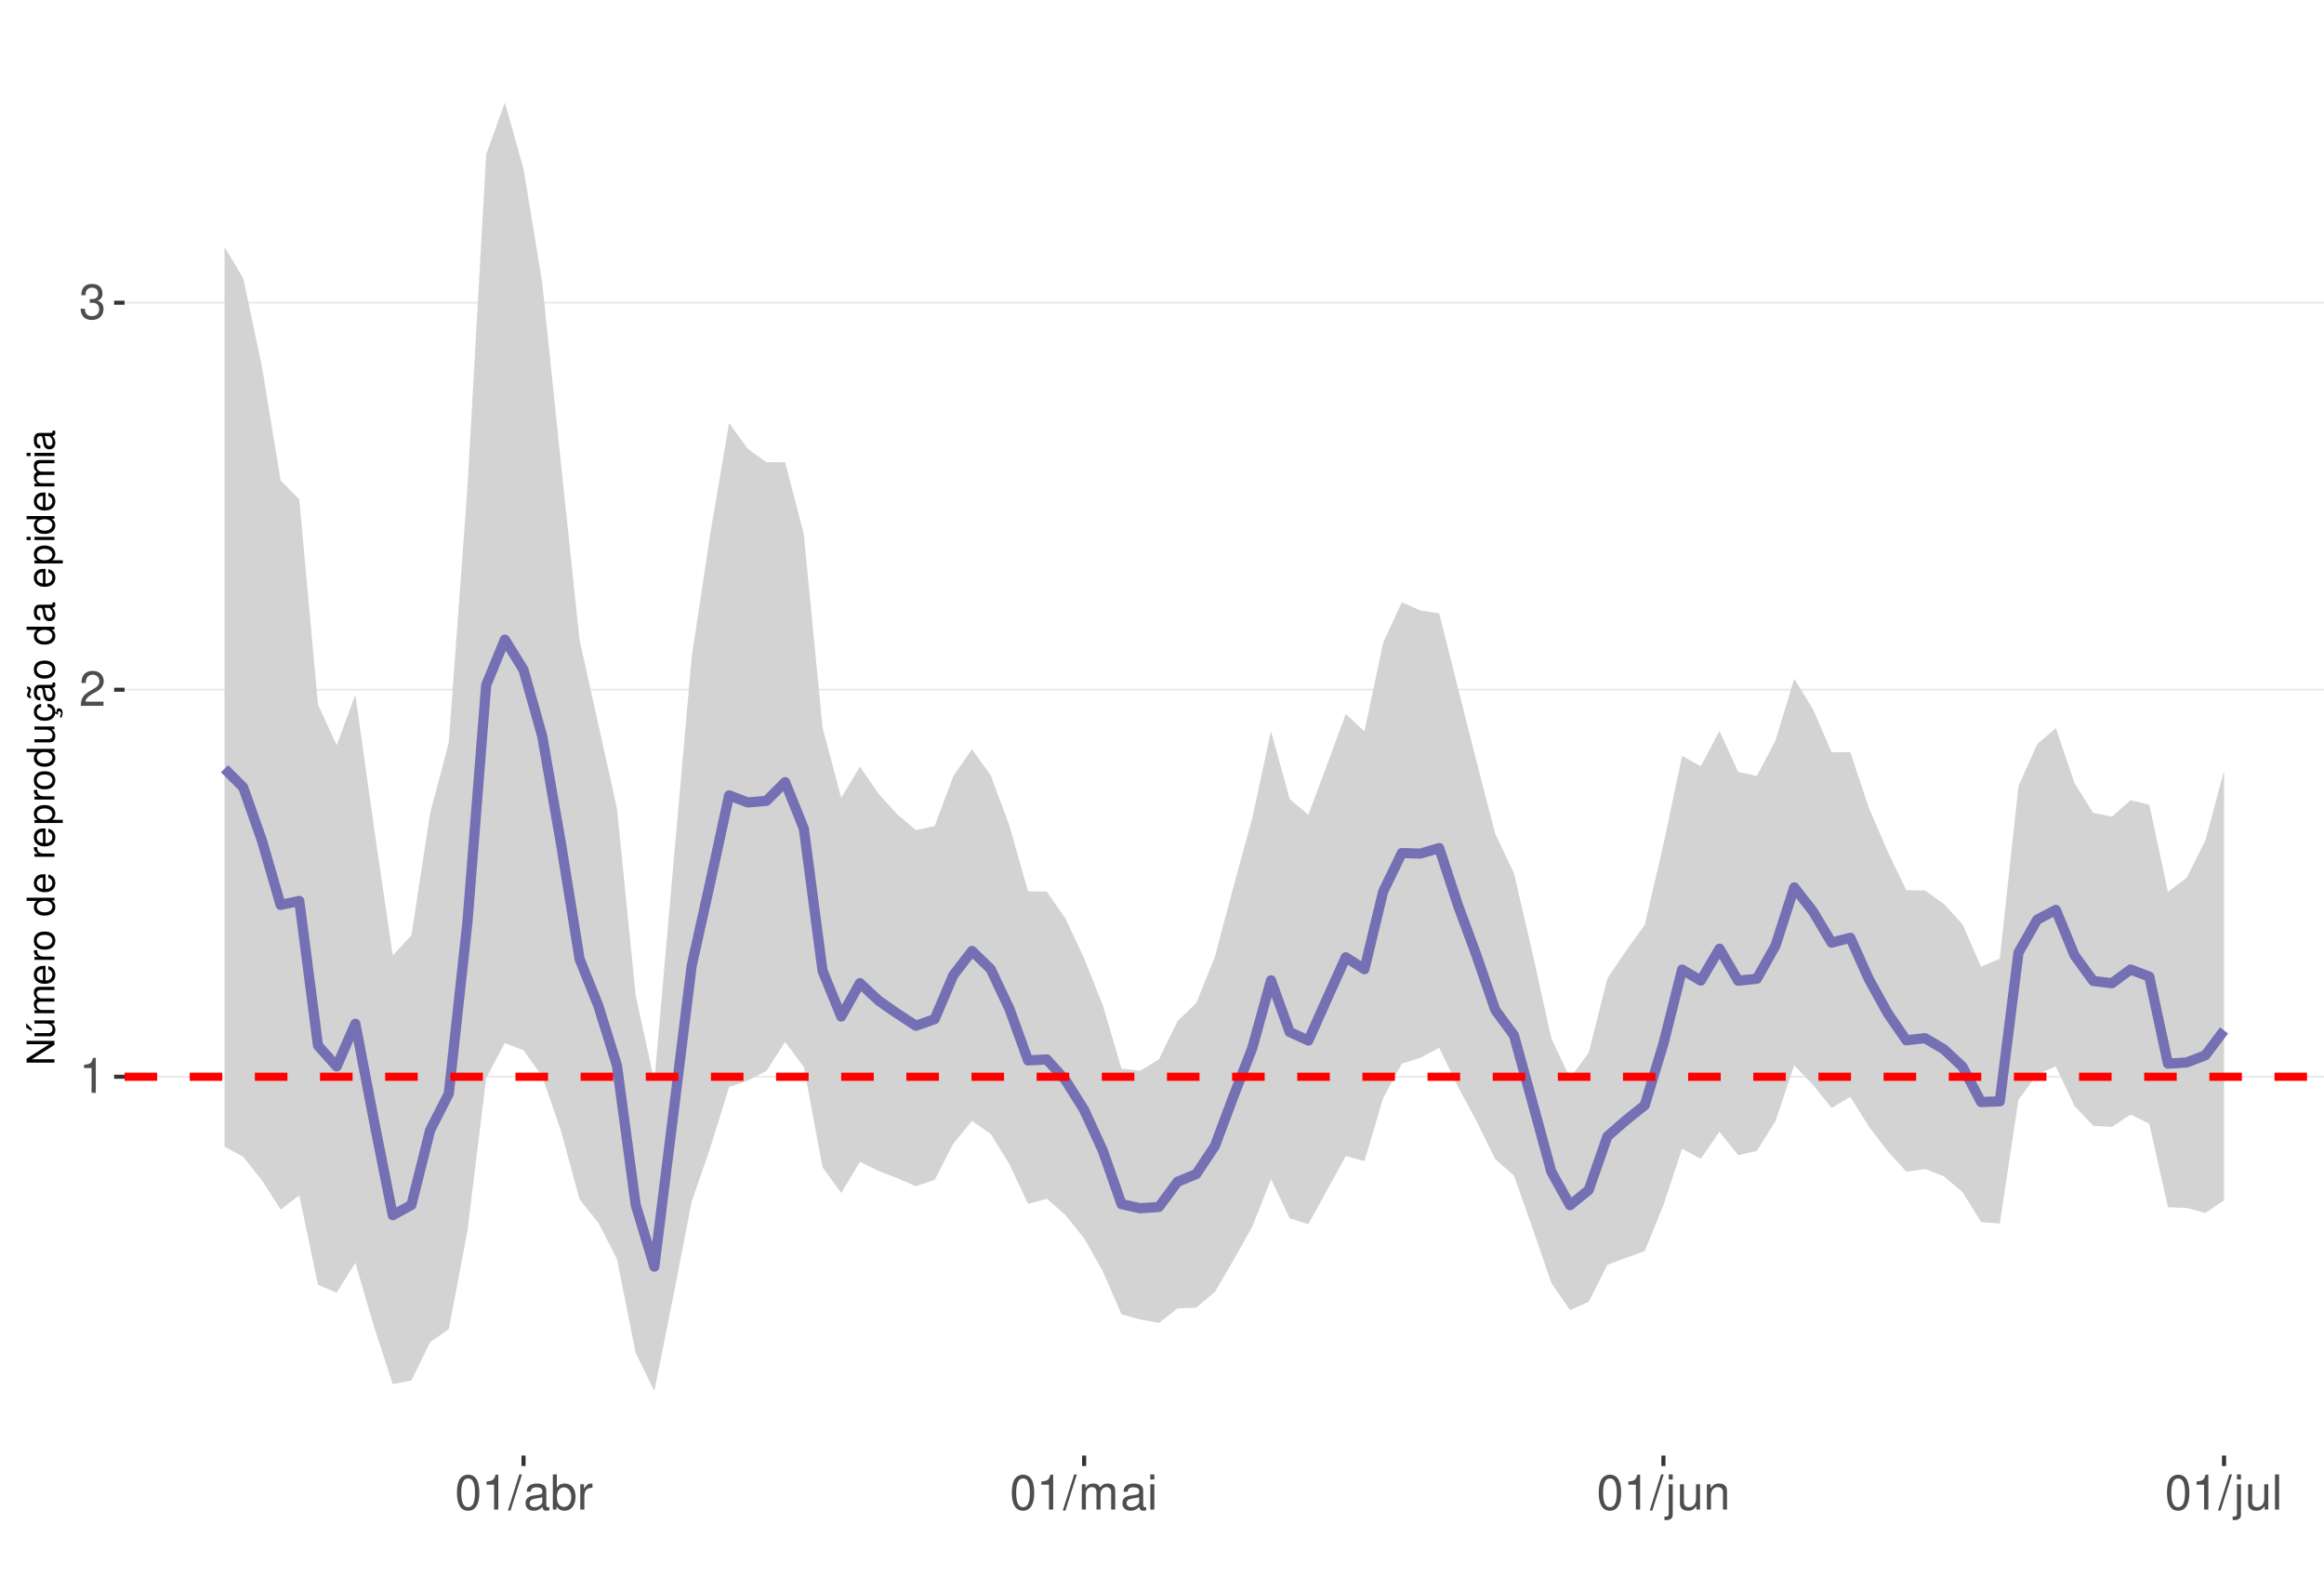
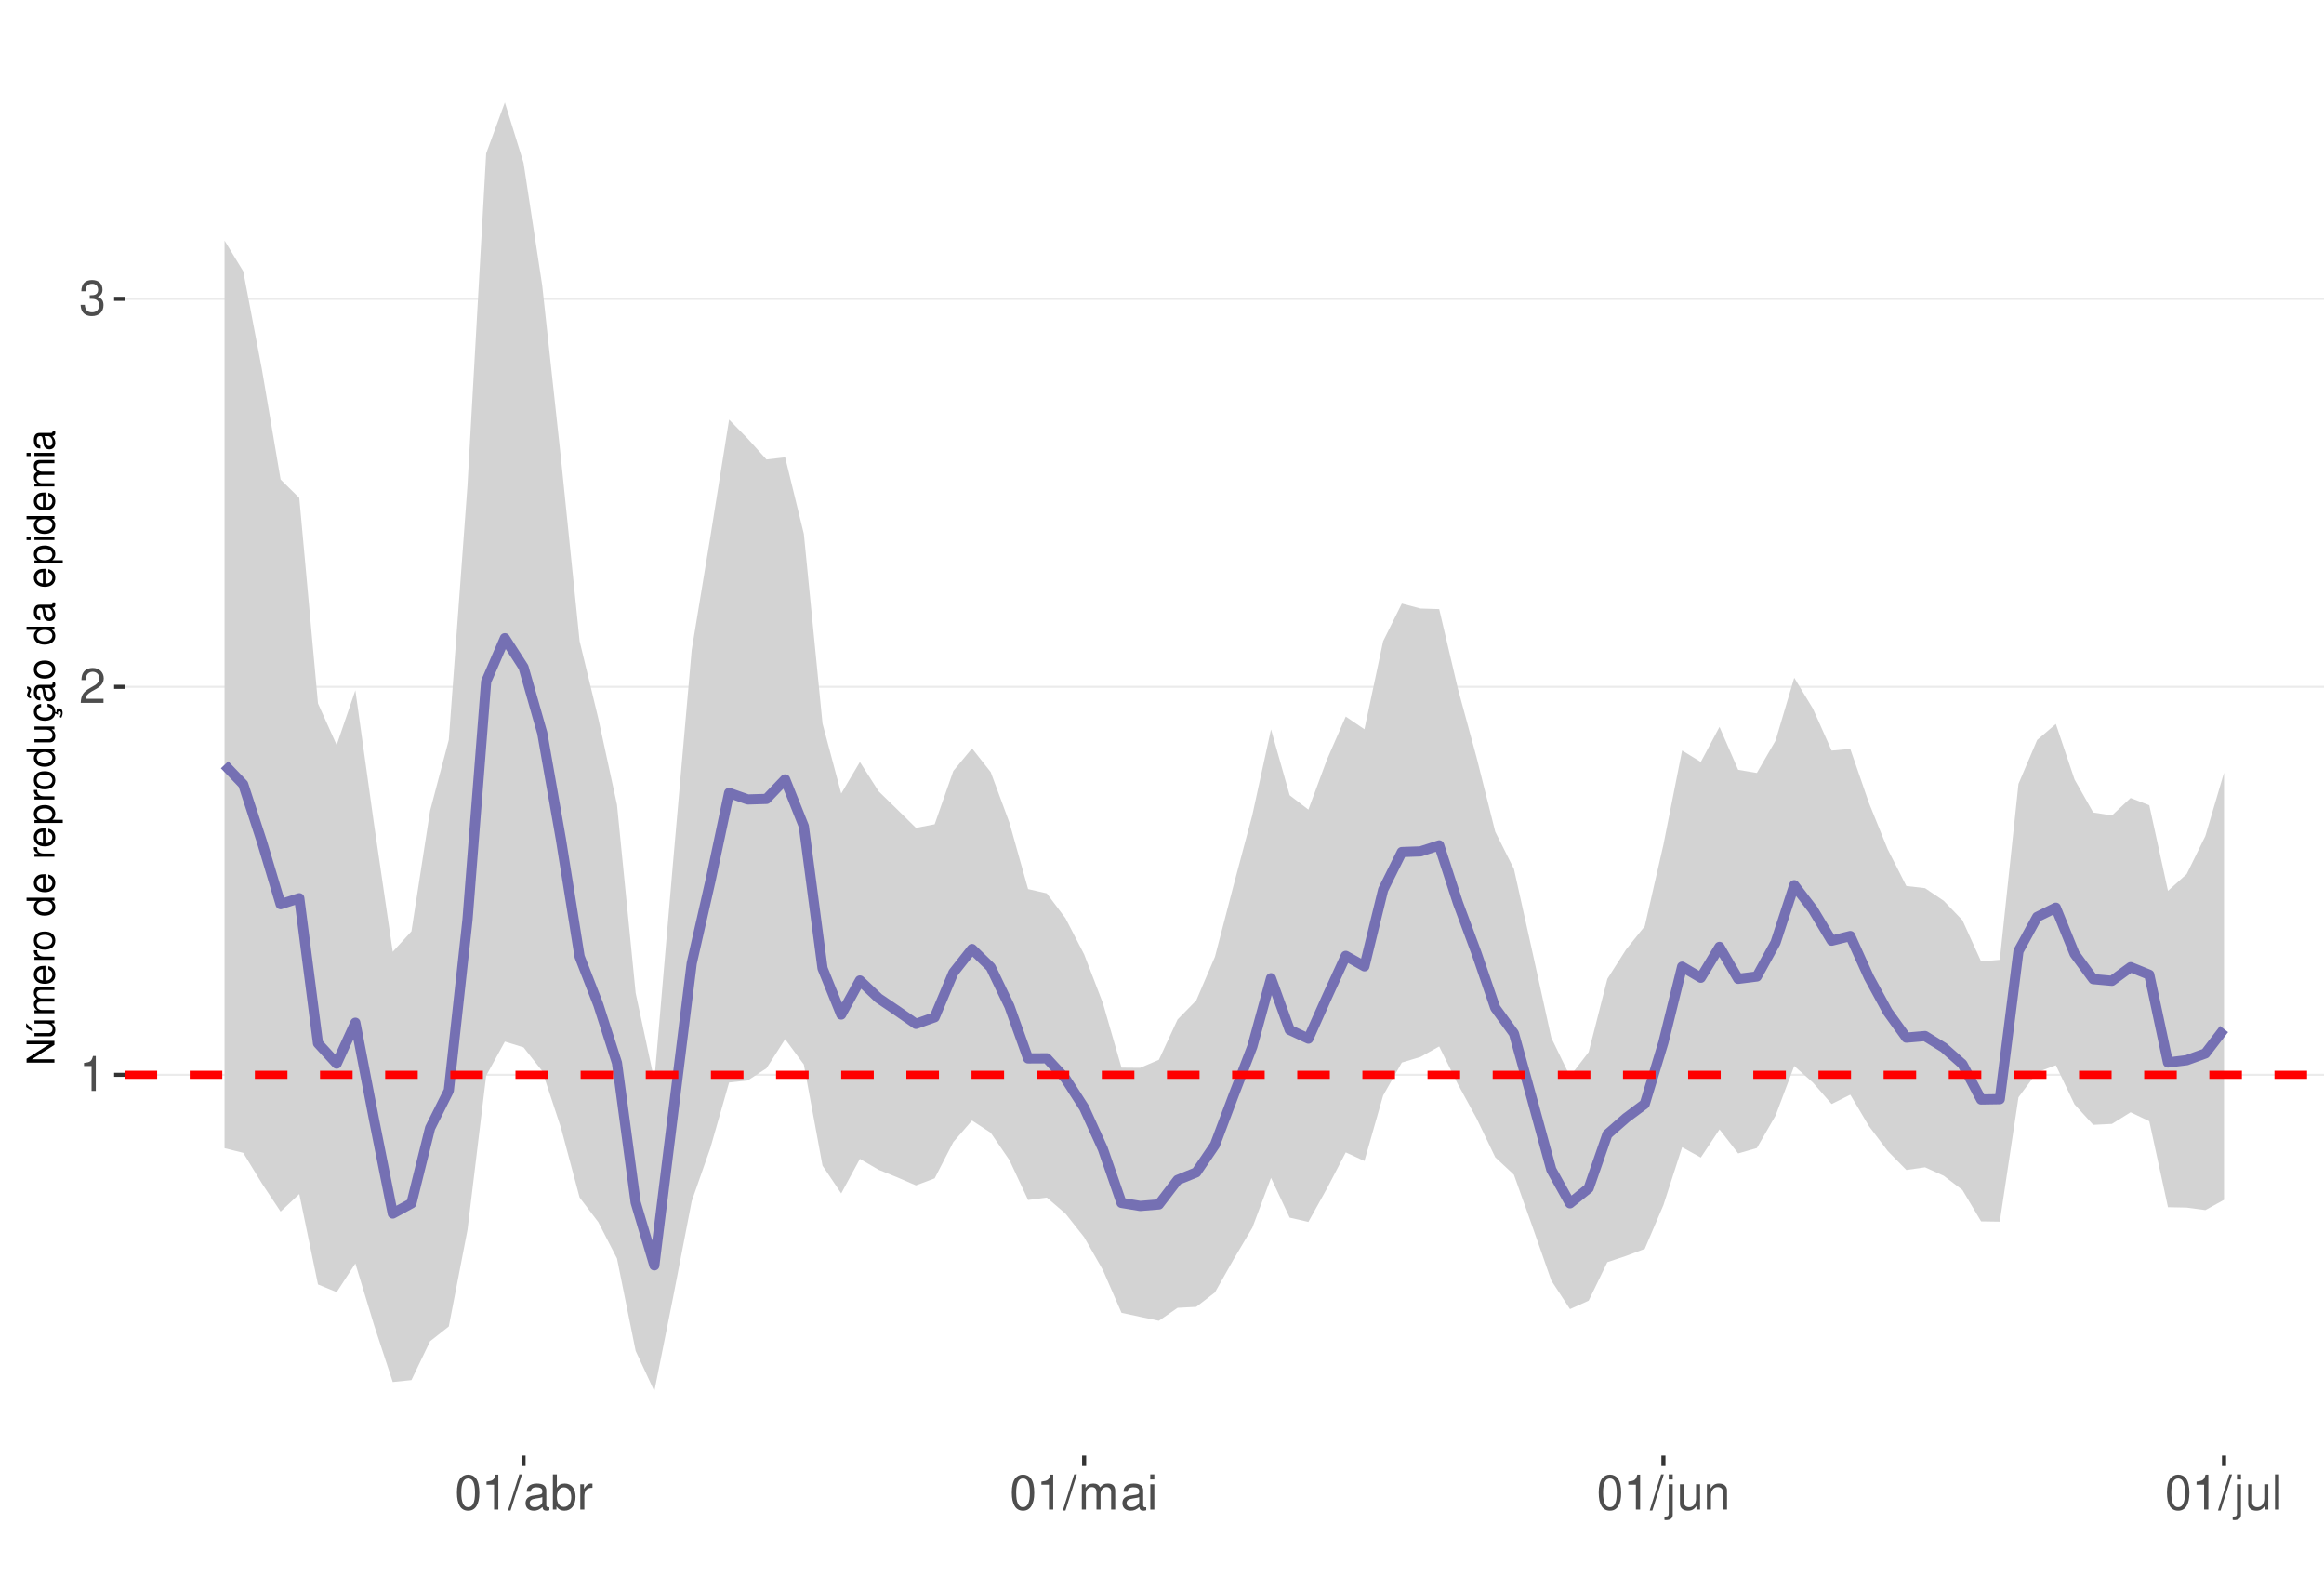
<svg xmlns="http://www.w3.org/2000/svg" xmlns:xlink="http://www.w3.org/1999/xlink" width="609pt" height="413pt" viewBox="0 0 609 413" version="1.1">
  <defs>
    <g>
      <symbol overflow="visible" id="glyph0-0">
        <path style="stroke:none;" d="" />
      </symbol>
      <symbol overflow="visible" id="glyph0-1">
        <path style="stroke:none;" d="M 3.281 -6.516 L 3.281 0 L 4.391 0 L 4.391 -9.156 L 3.656 -9.156 C 3.266 -7.75 3.016 -7.562 1.297 -7.328 L 1.297 -6.516 Z M 3.281 -6.516 " />
      </symbol>
      <symbol overflow="visible" id="glyph0-2">
        <path style="stroke:none;" d="M 6.406 -1.094 L 1.688 -1.094 C 1.797 -1.859 2.203 -2.344 3.297 -3.016 L 4.562 -3.719 C 5.828 -4.422 6.469 -5.359 6.469 -6.484 C 6.469 -7.234 6.156 -7.953 5.625 -8.438 C 5.094 -8.922 4.438 -9.156 3.594 -9.156 C 2.453 -9.156 1.609 -8.75 1.109 -7.953 C 0.797 -7.484 0.656 -6.906 0.625 -5.984 L 1.75 -5.984 C 1.781 -6.609 1.859 -6.969 2.016 -7.281 C 2.297 -7.828 2.891 -8.172 3.562 -8.172 C 4.562 -8.172 5.328 -7.438 5.328 -6.453 C 5.328 -5.719 4.906 -5.094 4.109 -4.625 L 2.953 -3.953 C 1.078 -2.875 0.531 -2.016 0.438 -0.016 L 6.406 -0.016 Z M 6.406 -1.094 " />
      </symbol>
      <symbol overflow="visible" id="glyph0-3">
        <path style="stroke:none;" d="M 2.797 -4.219 L 3.406 -4.219 C 4.625 -4.219 5.266 -3.641 5.266 -2.547 C 5.266 -1.391 4.562 -0.703 3.422 -0.703 C 2.188 -0.703 1.594 -1.312 1.516 -2.656 L 0.406 -2.656 C 0.453 -1.922 0.578 -1.438 0.797 -1.031 C 1.266 -0.156 2.141 0.297 3.359 0.297 C 5.219 0.297 6.406 -0.828 6.406 -2.562 C 6.406 -3.719 5.969 -4.359 4.891 -4.734 C 5.719 -5.078 6.141 -5.703 6.141 -6.625 C 6.141 -8.203 5.109 -9.156 3.406 -9.156 C 1.594 -9.156 0.625 -8.141 0.594 -6.203 L 1.703 -6.203 C 1.719 -6.766 1.766 -7.078 1.906 -7.359 C 2.172 -7.875 2.719 -8.172 3.422 -8.172 C 4.406 -8.172 5 -7.578 5 -6.594 C 5 -5.953 4.766 -5.562 4.281 -5.344 C 3.969 -5.219 3.562 -5.156 2.797 -5.156 Z M 2.797 -4.219 " />
      </symbol>
      <symbol overflow="visible" id="glyph0-4">
        <path style="stroke:none;" d="M 3.484 -9.156 C 2.641 -9.156 1.891 -8.766 1.422 -8.156 C 0.828 -7.344 0.547 -6.125 0.547 -4.422 C 0.547 -1.344 1.562 0.297 3.484 0.297 C 5.375 0.297 6.422 -1.344 6.422 -4.359 C 6.422 -6.125 6.141 -7.312 5.547 -8.156 C 5.078 -8.781 4.328 -9.156 3.484 -9.156 Z M 3.484 -8.156 C 4.688 -8.156 5.281 -6.938 5.281 -4.453 C 5.281 -1.844 4.703 -0.625 3.453 -0.625 C 2.281 -0.625 1.688 -1.891 1.688 -4.422 C 1.688 -6.938 2.281 -8.156 3.484 -8.156 Z M 3.484 -8.156 " />
      </symbol>
      <symbol overflow="visible" id="glyph0-5">
        <path style="stroke:none;" d="M 2.891 -9.219 L -0.094 0.25 L 0.594 0.25 L 3.594 -9.219 Z M 2.891 -9.219 " />
      </symbol>
      <symbol overflow="visible" id="glyph0-6">
        <path style="stroke:none;" d="M 6.766 -0.625 C 6.656 -0.594 6.609 -0.594 6.547 -0.594 C 6.172 -0.594 5.969 -0.781 5.969 -1.109 L 5.969 -5.016 C 5.969 -6.188 5.109 -6.828 3.484 -6.828 C 2.5 -6.828 1.734 -6.547 1.281 -6.047 C 0.969 -5.703 0.844 -5.328 0.828 -4.672 L 1.891 -4.672 C 1.969 -5.484 2.453 -5.844 3.438 -5.844 C 4.406 -5.844 4.922 -5.5 4.922 -4.859 L 4.922 -4.578 C 4.906 -4.125 4.688 -3.969 3.828 -3.844 C 2.328 -3.656 2.094 -3.609 1.703 -3.438 C 0.922 -3.109 0.531 -2.531 0.531 -1.672 C 0.531 -0.469 1.359 0.297 2.703 0.297 C 3.547 0.297 4.219 0 4.969 -0.688 C 5.031 0 5.359 0.297 6.047 0.297 C 6.281 0.297 6.422 0.266 6.766 0.172 Z M 4.922 -2.094 C 4.922 -1.734 4.828 -1.516 4.5 -1.234 C 4.078 -0.828 3.562 -0.625 2.938 -0.625 C 2.109 -0.625 1.625 -1.031 1.625 -1.703 C 1.625 -2.391 2.094 -2.75 3.234 -2.906 C 4.359 -3.062 4.562 -3.109 4.922 -3.281 Z M 4.922 -2.094 " />
      </symbol>
      <symbol overflow="visible" id="glyph0-7">
        <path style="stroke:none;" d="M 0.688 -9.219 L 0.688 0 L 1.625 0 L 1.625 -0.844 C 2.141 -0.078 2.812 0.297 3.734 0.297 C 5.484 0.297 6.625 -1.141 6.625 -3.344 C 6.625 -5.5 5.547 -6.828 3.781 -6.828 C 2.875 -6.828 2.234 -6.484 1.734 -5.734 L 1.734 -9.219 Z M 3.578 -5.828 C 4.766 -5.828 5.516 -4.812 5.516 -3.234 C 5.516 -1.719 4.734 -0.703 3.578 -0.703 C 2.453 -0.703 1.734 -1.703 1.734 -3.266 C 1.734 -4.828 2.453 -5.828 3.578 -5.828 Z M 3.578 -5.828 " />
      </symbol>
      <symbol overflow="visible" id="glyph0-8">
        <path style="stroke:none;" d="M 0.875 -6.625 L 0.875 0 L 1.938 0 L 1.938 -3.438 C 1.953 -5.031 2.609 -5.75 4.062 -5.703 L 4.062 -6.781 C 3.891 -6.812 3.781 -6.828 3.656 -6.828 C 2.969 -6.828 2.453 -6.422 1.844 -5.422 L 1.844 -6.625 Z M 0.875 -6.625 " />
      </symbol>
      <symbol overflow="visible" id="glyph0-9">
        <path style="stroke:none;" d="M 0.891 -6.625 L 0.891 0 L 1.953 0 L 1.953 -4.156 C 1.953 -5.125 2.641 -5.891 3.5 -5.891 C 4.297 -5.891 4.734 -5.422 4.734 -4.562 L 4.734 0 L 5.797 0 L 5.797 -4.156 C 5.797 -5.125 6.5 -5.891 7.359 -5.891 C 8.125 -5.891 8.578 -5.406 8.578 -4.562 L 8.578 0 L 9.641 0 L 9.641 -4.969 C 9.641 -6.156 8.953 -6.828 7.719 -6.828 C 6.828 -6.828 6.297 -6.562 5.688 -5.812 C 5.297 -6.516 4.766 -6.828 3.891 -6.828 C 3.016 -6.828 2.422 -6.5 1.859 -5.688 L 1.859 -6.625 Z M 0.891 -6.625 " />
      </symbol>
      <symbol overflow="visible" id="glyph0-10">
        <path style="stroke:none;" d="M 1.891 -6.625 L 0.844 -6.625 L 0.844 0 L 1.891 0 Z M 1.891 -9.219 L 0.828 -9.219 L 0.828 -7.891 L 1.891 -7.891 Z M 1.891 -9.219 " />
      </symbol>
      <symbol overflow="visible" id="glyph0-11">
        <path style="stroke:none;" d="M 0.891 -6.625 L 0.891 0.969 C 0.891 1.625 0.688 1.828 0.031 1.828 C -0.047 1.828 -0.094 1.828 -0.234 1.828 L -0.234 2.719 C -0.094 2.75 -0.031 2.766 0.125 2.766 C 1.312 2.766 1.938 2.297 1.938 1.375 L 1.938 -6.625 Z M 1.938 -9.219 L 0.891 -9.219 L 0.891 -7.891 L 1.938 -7.891 Z M 1.938 -9.219 " />
      </symbol>
      <symbol overflow="visible" id="glyph0-12">
        <path style="stroke:none;" d="M 6.094 0 L 6.094 -6.625 L 5.047 -6.625 L 5.047 -2.875 C 5.047 -1.516 4.344 -0.625 3.234 -0.625 C 2.406 -0.625 1.875 -1.141 1.875 -1.938 L 1.875 -6.625 L 0.828 -6.625 L 0.828 -1.516 C 0.828 -0.422 1.641 0.297 2.938 0.297 C 3.906 0.297 4.531 -0.047 5.156 -0.922 L 5.156 0 Z M 6.094 0 " />
      </symbol>
      <symbol overflow="visible" id="glyph0-13">
        <path style="stroke:none;" d="M 0.891 -6.625 L 0.891 0 L 1.953 0 L 1.953 -3.656 C 1.953 -5.016 2.656 -5.891 3.75 -5.891 C 4.578 -5.891 5.109 -5.391 5.109 -4.594 L 5.109 0 L 6.156 0 L 6.156 -5.016 C 6.156 -6.109 5.344 -6.828 4.062 -6.828 C 3.078 -6.828 2.438 -6.438 1.859 -5.516 L 1.859 -6.625 Z M 0.891 -6.625 " />
      </symbol>
      <symbol overflow="visible" id="glyph0-14">
        <path style="stroke:none;" d="M 1.922 -9.219 L 0.859 -9.219 L 0.859 0 L 1.922 0 Z M 1.922 -9.219 " />
      </symbol>
      <symbol overflow="visible" id="glyph1-0">
        <path style="stroke:none;" d="" />
      </symbol>
      <symbol overflow="visible" id="glyph1-1">
        <path style="stroke:none;" d="M -7.297 -6.453 L -7.297 -5.578 L -1.328 -5.578 L -7.297 -1.766 L -7.297 -0.766 L 0 -0.766 L 0 -1.641 L -5.906 -1.641 L 0 -5.406 L 0 -6.453 Z M -7.297 -6.453 " />
      </symbol>
      <symbol overflow="visible" id="glyph1-2">
        <path style="stroke:none;" d="M 0 -4.812 L -5.234 -4.812 L -5.234 -3.984 L -2.266 -3.984 C -1.203 -3.984 -0.5 -3.438 -0.5 -2.562 C -0.5 -1.906 -0.906 -1.484 -1.531 -1.484 L -5.234 -1.484 L -5.234 -0.656 L -1.203 -0.656 C -0.328 -0.656 0.234 -1.297 0.234 -2.312 C 0.234 -3.094 -0.047 -3.578 -0.734 -4.062 L 0 -4.062 Z M -7.406 -2.953 L -5.922 -2 L -5.922 -2.594 L -7.406 -4.094 Z M -7.406 -2.953 " />
      </symbol>
      <symbol overflow="visible" id="glyph1-3">
        <path style="stroke:none;" d="M -5.234 -0.703 L 0 -0.703 L 0 -1.547 L -3.297 -1.547 C -4.047 -1.547 -4.656 -2.094 -4.656 -2.766 C -4.656 -3.391 -4.281 -3.734 -3.609 -3.734 L 0 -3.734 L 0 -4.578 L -3.297 -4.578 C -4.047 -4.578 -4.656 -5.125 -4.656 -5.812 C -4.656 -6.422 -4.266 -6.781 -3.609 -6.781 L 0 -6.781 L 0 -7.625 L -3.938 -7.625 C -4.875 -7.625 -5.391 -7.078 -5.391 -6.094 C -5.391 -5.406 -5.188 -4.984 -4.594 -4.484 C -5.156 -4.188 -5.391 -3.766 -5.391 -3.078 C -5.391 -2.375 -5.125 -1.906 -4.5 -1.469 L -5.234 -1.469 Z M -5.234 -0.703 " />
      </symbol>
      <symbol overflow="visible" id="glyph1-4">
        <path style="stroke:none;" d="M -2.344 -5.125 C -3.141 -5.125 -3.625 -5.062 -4.016 -4.922 C -4.875 -4.578 -5.391 -3.781 -5.391 -2.797 C -5.391 -1.344 -4.281 -0.406 -2.547 -0.406 C -0.812 -0.406 0.234 -1.297 0.234 -2.781 C 0.234 -3.984 -0.453 -4.812 -1.594 -5.016 L -1.594 -4.188 C -0.906 -3.953 -0.547 -3.484 -0.547 -2.812 C -0.547 -2.281 -0.781 -1.828 -1.219 -1.547 C -1.516 -1.344 -1.812 -1.281 -2.344 -1.266 Z M -3.016 -1.297 C -3.984 -1.359 -4.625 -1.953 -4.625 -2.797 C -4.625 -3.641 -3.953 -4.234 -3.016 -4.234 Z M -3.016 -1.297 " />
      </symbol>
      <symbol overflow="visible" id="glyph1-5">
        <path style="stroke:none;" d="M -5.234 -0.688 L 0 -0.688 L 0 -1.531 L -2.719 -1.531 C -3.984 -1.547 -4.547 -2.062 -4.516 -3.203 L -5.359 -3.203 C -5.375 -3.062 -5.391 -2.984 -5.391 -2.891 C -5.391 -2.344 -5.062 -1.938 -4.297 -1.453 L -5.234 -1.453 Z M -5.234 -0.688 " />
      </symbol>
      <symbol overflow="visible" id="glyph1-6">
        <path style="stroke:none;" d="M -5.391 -2.719 C -5.391 -1.234 -4.344 -0.359 -2.578 -0.359 C -0.812 -0.359 0.234 -1.234 0.234 -2.734 C 0.234 -4.203 -0.812 -5.094 -2.547 -5.094 C -4.359 -5.094 -5.391 -4.234 -5.391 -2.719 Z M -4.625 -2.734 C -4.625 -3.672 -3.844 -4.234 -2.547 -4.234 C -1.312 -4.234 -0.547 -3.656 -0.547 -2.734 C -0.547 -1.797 -1.312 -1.234 -2.578 -1.234 C -3.844 -1.234 -4.625 -1.797 -4.625 -2.734 Z M -4.625 -2.734 " />
      </symbol>
      <symbol overflow="visible" id="glyph1-7">
        <path style="stroke:none;" d="" />
      </symbol>
      <symbol overflow="visible" id="glyph1-8">
        <path style="stroke:none;" d="M -7.297 -4.953 L -7.297 -4.125 L -4.578 -4.125 C -5.109 -3.766 -5.391 -3.203 -5.391 -2.516 C -5.391 -1.156 -4.297 -0.266 -2.625 -0.266 C -0.859 -0.266 0.234 -1.125 0.234 -2.547 C 0.234 -3.266 -0.047 -3.766 -0.688 -4.203 L 0 -4.203 L 0 -4.953 Z M -4.609 -2.656 C -4.609 -3.547 -3.812 -4.125 -2.562 -4.125 C -1.344 -4.125 -0.547 -3.547 -0.547 -2.656 C -0.547 -1.734 -1.359 -1.125 -2.578 -1.125 C -3.797 -1.125 -4.609 -1.734 -4.609 -2.656 Z M -4.609 -2.656 " />
      </symbol>
      <symbol overflow="visible" id="glyph1-9">
        <path style="stroke:none;" d="M 2.188 -0.547 L 2.188 -1.375 L -0.547 -1.375 C -0.016 -1.812 0.234 -2.312 0.234 -2.984 C 0.234 -4.344 -0.859 -5.234 -2.531 -5.234 C -4.297 -5.234 -5.391 -4.375 -5.391 -2.984 C -5.391 -2.266 -5.062 -1.703 -4.453 -1.312 L -5.234 -1.312 L -5.234 -0.547 Z M -4.609 -2.844 C -4.609 -3.766 -3.797 -4.359 -2.547 -4.359 C -1.359 -4.359 -0.547 -3.75 -0.547 -2.844 C -0.547 -1.953 -1.344 -1.375 -2.578 -1.375 C -3.812 -1.375 -4.609 -1.953 -4.609 -2.844 Z M -4.609 -2.844 " />
      </symbol>
      <symbol overflow="visible" id="glyph1-10">
        <path style="stroke:none;" d="M 0 -4.812 L -5.234 -4.812 L -5.234 -3.984 L -2.266 -3.984 C -1.203 -3.984 -0.5 -3.438 -0.5 -2.562 C -0.5 -1.906 -0.906 -1.484 -1.531 -1.484 L -5.234 -1.484 L -5.234 -0.656 L -1.203 -0.656 C -0.328 -0.656 0.234 -1.297 0.234 -2.312 C 0.234 -3.094 -0.047 -3.578 -0.734 -4.062 L 0 -4.062 Z M 0 -4.812 " />
      </symbol>
      <symbol overflow="visible" id="glyph1-11">
        <path style="stroke:none;" d="M 0.234 -2.641 C 0.234 -3.875 -0.547 -4.703 -1.797 -4.766 L -1.797 -3.938 C -0.953 -3.797 -0.531 -3.359 -0.531 -2.656 C -0.531 -1.734 -1.281 -1.188 -2.516 -1.188 C -3.844 -1.188 -4.625 -1.719 -4.625 -2.625 C -4.625 -3.328 -4.203 -3.766 -3.484 -3.875 L -3.484 -4.703 C -3.984 -4.672 -4.312 -4.562 -4.609 -4.359 C -5.094 -4 -5.391 -3.375 -5.391 -2.641 C -5.391 -1.219 -4.266 -0.312 -2.531 -0.312 C -1.469 -0.312 -0.625 -0.672 -0.156 -1.312 C 0.047 -1.594 0.125 -1.812 0.203 -2.25 L 0.922 -1.938 L 0.984 -2.062 C 0.938 -2.188 0.906 -2.25 0.906 -2.375 C 0.906 -2.656 1.047 -2.828 1.281 -2.828 C 1.547 -2.828 1.734 -2.594 1.734 -2.297 C 1.734 -2.031 1.672 -1.844 1.438 -1.406 L 1.406 -1.312 L 1.812 -1.094 C 2.078 -1.75 2.141 -1.953 2.141 -2.344 C 2.141 -3.109 1.781 -3.578 1.203 -3.578 C 0.781 -3.578 0.547 -3.297 0.547 -2.797 C 0.547 -2.703 0.547 -2.641 0.562 -2.516 Z M 0.234 -2.641 " />
      </symbol>
      <symbol overflow="visible" id="glyph1-12">
        <path style="stroke:none;" d="M -0.484 -5.344 C -0.469 -5.266 -0.469 -5.219 -0.469 -5.172 C -0.469 -4.875 -0.625 -4.719 -0.875 -4.719 L -3.953 -4.719 C -4.891 -4.719 -5.391 -4.047 -5.391 -2.75 C -5.391 -1.984 -5.172 -1.375 -4.781 -1.016 C -4.516 -0.766 -4.203 -0.672 -3.688 -0.656 L -3.688 -1.484 C -4.328 -1.562 -4.625 -1.938 -4.625 -2.719 C -4.625 -3.484 -4.344 -3.891 -3.844 -3.891 L -3.625 -3.891 C -3.266 -3.875 -3.125 -3.703 -3.047 -3.016 C -2.891 -1.844 -2.844 -1.656 -2.719 -1.344 C -2.453 -0.734 -2 -0.422 -1.312 -0.422 C -0.375 -0.422 0.234 -1.078 0.234 -2.141 C 0.234 -2.797 0 -3.328 -0.547 -3.922 C 0 -3.984 0.234 -4.234 0.234 -4.781 C 0.234 -4.953 0.203 -5.062 0.141 -5.344 Z M -1.656 -3.891 C -1.375 -3.891 -1.203 -3.812 -0.969 -3.562 C -0.656 -3.219 -0.5 -2.812 -0.5 -2.312 C -0.5 -1.672 -0.812 -1.297 -1.344 -1.297 C -1.891 -1.297 -2.172 -1.656 -2.297 -2.547 C -2.422 -3.438 -2.453 -3.609 -2.594 -3.891 Z M -7.172 -3.75 C -6.922 -3.672 -6.812 -3.547 -6.812 -3.375 C -6.812 -3.25 -6.875 -2.984 -6.984 -2.734 C -7.156 -2.312 -7.172 -2.25 -7.172 -2.047 C -7.172 -1.594 -6.797 -1.297 -6.141 -1.188 L -6.141 -1.766 C -6.375 -1.812 -6.5 -1.938 -6.5 -2.094 C -6.5 -2.203 -6.469 -2.344 -6.375 -2.578 C -6.156 -3.156 -6.125 -3.234 -6.125 -3.438 C -6.125 -3.922 -6.484 -4.219 -7.172 -4.312 Z M -7.172 -3.75 " />
      </symbol>
      <symbol overflow="visible" id="glyph1-13">
        <path style="stroke:none;" d="M -0.484 -5.344 C -0.469 -5.266 -0.469 -5.219 -0.469 -5.172 C -0.469 -4.875 -0.625 -4.719 -0.875 -4.719 L -3.953 -4.719 C -4.891 -4.719 -5.391 -4.047 -5.391 -2.75 C -5.391 -1.984 -5.172 -1.375 -4.781 -1.016 C -4.516 -0.766 -4.203 -0.672 -3.688 -0.656 L -3.688 -1.484 C -4.328 -1.562 -4.625 -1.938 -4.625 -2.719 C -4.625 -3.484 -4.344 -3.891 -3.844 -3.891 L -3.625 -3.891 C -3.266 -3.875 -3.125 -3.703 -3.047 -3.016 C -2.891 -1.844 -2.844 -1.656 -2.719 -1.344 C -2.453 -0.734 -2 -0.422 -1.312 -0.422 C -0.375 -0.422 0.234 -1.078 0.234 -2.141 C 0.234 -2.797 0 -3.328 -0.547 -3.922 C 0 -3.984 0.234 -4.234 0.234 -4.781 C 0.234 -4.953 0.203 -5.062 0.141 -5.344 Z M -1.656 -3.891 C -1.375 -3.891 -1.203 -3.812 -0.969 -3.562 C -0.656 -3.219 -0.5 -2.812 -0.5 -2.312 C -0.5 -1.672 -0.812 -1.297 -1.344 -1.297 C -1.891 -1.297 -2.172 -1.656 -2.297 -2.547 C -2.422 -3.438 -2.453 -3.609 -2.594 -3.891 Z M -1.656 -3.891 " />
      </symbol>
      <symbol overflow="visible" id="glyph1-14">
        <path style="stroke:none;" d="M -5.234 -1.5 L -5.234 -0.672 L 0 -0.672 L 0 -1.5 Z M -7.297 -1.5 L -7.297 -0.656 L -6.234 -0.656 L -6.234 -1.5 Z M -7.297 -1.5 " />
      </symbol>
    </g>
    <clipPath id="clip1">
      <path d="M 32.645 9.961 L 609 9.961 L 609 381.328 L 32.645 381.328 Z M 32.645 9.961 " />
    </clipPath>
    <clipPath id="clip2">
-       <path d="M 32.645 281 L 609 281 L 609 283 L 32.645 283 Z M 32.645 281 " />
+       <path d="M 32.645 281 L 609 281 L 609 282 L 32.645 282 Z M 32.645 281 " />
    </clipPath>
    <clipPath id="clip3">
-       <path d="M 32.645 180 L 609 180 L 609 181 L 32.645 181 Z M 32.645 180 " />
+       <path d="M 32.645 179 L 609 179 L 609 181 L 32.645 181 Z M 32.645 179 " />
    </clipPath>
    <clipPath id="clip4">
-       <path d="M 32.645 79 L 609 79 L 609 80 L 32.645 80 Z M 32.645 79 " />
+       <path d="M 32.645 78 L 609 78 L 609 79 L 32.645 79 Z M 32.645 78 " />
    </clipPath>
    <clipPath id="clip5">
-       <path d="M 32.645 281 L 609 281 L 609 284 L 32.645 284 Z M 32.645 281 " />
+       <path d="M 32.645 280 L 609 280 L 609 283 L 32.645 283 Z M 32.645 280 " />
    </clipPath>
  </defs>
  <g id="surface167">
    <rect x="0" y="0" width="609" height="413" style="fill:rgb(100%,100%,100%);fill-opacity:1;stroke:none;" />
    <rect x="0" y="0" width="609" height="413" style="fill:rgb(100%,100%,100%);fill-opacity:1;stroke:none;" />
    <path style="fill:none;stroke-width:1.067;stroke-linecap:round;stroke-linejoin:round;stroke:rgb(100%,100%,100%);stroke-opacity:1;stroke-miterlimit:10;" d="M 0 413 L 609 413 L 609 0 L 0 0 Z M 0 413 " />
    <g clip-path="url(#clip1)" clip-rule="nonzero">
      <path style=" stroke:none;fill-rule:nonzero;fill:rgb(100%,100%,100%);fill-opacity:1;" d="M 32.645 381.328 L 609 381.328 L 609 9.961 L 32.645 9.961 Z M 32.645 381.328 " />
    </g>
    <g clip-path="url(#clip2)" clip-rule="nonzero">
-       <path style="fill:none;stroke-width:0.533;stroke-linecap:butt;stroke-linejoin:round;stroke:rgb(92.157%,92.157%,92.157%);stroke-opacity:1;stroke-miterlimit:10;" d="M 32.645 282.086 L 609 282.086 " />
+       <path style="fill:none;stroke-width:0.533;stroke-linecap:butt;stroke-linejoin:round;stroke:rgb(92.157%,92.157%,92.157%);stroke-opacity:1;stroke-miterlimit:10;" d="M 32.645 281.578 L 609 281.578 " />
    </g>
    <g clip-path="url(#clip3)" clip-rule="nonzero">
-       <path style="fill:none;stroke-width:0.533;stroke-linecap:butt;stroke-linejoin:round;stroke:rgb(92.157%,92.157%,92.157%);stroke-opacity:1;stroke-miterlimit:10;" d="M 32.645 180.695 L 609 180.695 " />
+       <path style="fill:none;stroke-width:0.533;stroke-linecap:butt;stroke-linejoin:round;stroke:rgb(92.157%,92.157%,92.157%);stroke-opacity:1;stroke-miterlimit:10;" d="M 32.645 179.938 L 609 179.938 " />
    </g>
    <g clip-path="url(#clip4)" clip-rule="nonzero">
-       <path style="fill:none;stroke-width:0.533;stroke-linecap:butt;stroke-linejoin:round;stroke:rgb(92.157%,92.157%,92.157%);stroke-opacity:1;stroke-miterlimit:10;" d="M 32.645 79.309 L 609 79.309 " />
-     </g>
-     <path style=" stroke:none;fill-rule:nonzero;fill:rgb(82.745%,82.745%,82.745%);fill-opacity:1;" d="M 58.844 64.73 L 63.738 72.898 L 68.637 96.031 L 73.535 125.871 L 78.43 130.855 L 83.328 184.578 L 88.223 195.262 L 93.121 181.988 L 98.016 216.855 L 102.914 250.328 L 107.812 245.012 L 112.707 213.098 L 117.605 194.473 L 122.5 127.547 L 127.398 40.465 L 132.297 26.844 L 137.191 44.238 L 142.09 74.109 L 146.984 121.285 L 151.883 167.73 L 156.777 189.676 L 161.676 211.809 L 166.574 260.762 L 171.469 283.219 L 176.367 227.488 L 181.262 172.105 L 186.16 139.629 L 191.059 110.824 L 195.953 117.594 L 200.852 121.086 L 205.746 121.109 L 210.645 139.988 L 215.543 190.586 L 220.438 209.035 L 225.336 200.836 L 230.23 207.957 L 235.129 213.375 L 240.023 217.492 L 244.922 216.422 L 249.82 203.312 L 254.715 196.285 L 259.613 203.109 L 264.508 216.293 L 269.406 233.527 L 274.305 233.586 L 279.199 240.629 L 284.098 251.078 L 288.992 263.367 L 293.891 279.969 L 298.785 280.516 L 303.684 277.531 L 308.582 267.492 L 313.477 262.781 L 318.375 250.605 L 323.27 232.137 L 328.168 214.273 L 333.066 191.543 L 337.961 209.324 L 342.859 213.449 L 347.754 200.32 L 352.652 187.062 L 357.547 191.598 L 362.445 168.402 L 367.344 157.777 L 372.238 159.938 L 377.137 160.688 L 382.031 180.16 L 386.93 199.512 L 391.828 218.422 L 396.723 228.754 L 401.621 249.852 L 406.516 271.988 L 411.414 282.449 L 416.309 275.793 L 421.207 256.355 L 426.105 249.094 L 431 242.312 L 435.898 221.227 L 440.793 198.039 L 445.691 200.742 L 450.59 191.488 L 455.484 202.234 L 460.383 203.281 L 465.277 193.984 L 470.176 177.828 L 475.07 185.754 L 479.969 197.07 L 484.867 197.059 L 489.762 211.699 L 494.66 223.082 L 499.555 233.238 L 504.453 233.281 L 509.352 236.777 L 514.246 242.109 L 519.145 253.273 L 524.039 251.129 L 528.938 205.93 L 533.832 194.953 L 538.73 190.75 L 543.629 205.168 L 548.523 212.961 L 553.422 213.941 L 558.316 209.652 L 563.215 210.805 L 568.113 233.676 L 573.008 229.949 L 577.906 220.223 L 582.801 201.891 L 582.801 314.438 L 577.906 317.777 L 573.008 316.453 L 568.113 316.285 L 563.215 294.398 L 558.316 291.992 L 553.422 295.227 L 548.523 294.941 L 543.629 289.746 L 538.73 279.379 L 533.832 281.453 L 528.938 288.113 L 524.039 320.559 L 519.145 320.152 L 514.246 312.285 L 509.352 308.152 L 504.453 306.266 L 499.555 306.957 L 494.66 301.59 L 489.762 295.191 L 484.867 287.355 L 479.969 290.266 L 475.07 284.211 L 470.176 279.105 L 465.277 293.699 L 460.383 301.52 L 455.484 302.652 L 450.59 296.488 L 445.691 303.586 L 440.793 300.949 L 435.898 315.727 L 431 327.766 L 426.105 329.516 L 421.207 331.371 L 416.309 341.055 L 411.414 343.223 L 406.516 336.102 L 401.621 321.824 L 396.723 307.969 L 391.828 303.707 L 386.93 293.742 L 382.031 284.648 L 377.137 274.512 L 372.238 277.113 L 367.344 278.66 L 362.445 287.707 L 357.547 304.207 L 352.652 302.863 L 347.754 311.785 L 342.859 320.723 L 337.961 319.176 L 333.066 308.918 L 328.168 321.344 L 323.27 330.078 L 318.375 338.445 L 313.477 342.578 L 308.582 342.777 L 303.684 346.578 L 298.785 345.688 L 293.891 344.316 L 288.992 333.074 L 284.098 324.434 L 279.199 318.328 L 274.305 314.062 L 269.406 315.395 L 264.508 305.016 L 259.613 297.055 L 254.715 293.656 L 249.82 299.609 L 244.922 309.117 L 240.023 310.758 L 235.129 308.664 L 230.23 306.75 L 225.336 304.387 L 220.438 312.559 L 215.543 305.77 L 210.645 279.543 L 205.746 272.957 L 200.852 280.539 L 195.953 283.082 L 191.059 284.797 L 186.16 300.574 L 181.262 314.785 L 176.367 339.957 L 171.469 364.449 L 166.574 354.422 L 161.676 329.863 L 156.777 320.305 L 151.883 314.23 L 146.984 296.199 L 142.09 282.023 L 137.191 275.16 L 132.297 273.258 L 127.398 282.434 L 122.5 322.43 L 117.605 348.219 L 112.707 351.621 L 107.812 361.684 L 102.914 362.602 L 98.016 347.559 L 93.121 330.836 L 88.223 338.664 L 83.328 336.598 L 78.43 313.184 L 73.535 316.871 L 68.637 309.238 L 63.738 303.066 L 58.844 300.406 Z M 58.844 64.73 " />
-     <path style="fill:none;stroke-width:2.667;stroke-linecap:butt;stroke-linejoin:round;stroke:rgb(45.882%,43.922%,70.196%);stroke-opacity:1;stroke-miterlimit:10;" d="M 58.844 201.391 L 63.738 206.273 L 68.637 220.188 L 73.535 237.07 L 78.43 236.031 L 83.328 273.91 L 88.223 279.395 L 93.121 268.207 L 98.016 293.719 L 102.914 318.352 L 107.812 315.676 L 112.707 296.121 L 117.605 286.512 L 122.5 241.496 L 127.398 179.5 L 132.297 167.574 L 137.191 175.477 L 142.09 192.895 L 146.984 220.879 L 151.883 251.246 L 156.777 263.445 L 161.676 279.168 L 166.574 315.617 L 171.469 331.832 L 176.367 292.414 L 181.262 252.973 L 186.16 230.977 L 191.059 208.359 L 195.953 210.23 L 200.852 209.805 L 205.746 204.906 L 210.645 217.086 L 215.543 254.305 L 220.438 266.309 L 225.336 257.562 L 230.23 262.133 L 235.129 265.547 L 240.023 268.723 L 244.922 266.996 L 249.82 255.473 L 254.715 249.137 L 259.613 253.902 L 264.508 264.262 L 269.406 277.816 L 274.305 277.551 L 279.199 282.98 L 284.098 290.777 L 288.992 301.461 L 293.891 315.449 L 298.785 316.551 L 303.684 316.207 L 308.582 309.602 L 313.477 307.57 L 318.375 300.195 L 323.27 287.105 L 328.168 274.547 L 333.066 256.832 L 337.961 270.367 L 342.859 272.598 L 347.754 261.629 L 352.652 250.797 L 357.547 253.918 L 362.445 233.594 L 367.344 223.48 L 372.238 223.629 L 377.137 222.168 L 382.031 237.086 L 386.93 250.344 L 391.828 264.59 L 396.723 271.23 L 401.621 288.992 L 406.516 306.949 L 411.414 315.742 L 416.309 311.777 L 421.207 297.73 L 426.105 293.465 L 431 289.547 L 435.898 273.445 L 440.793 254.016 L 445.691 256.898 L 450.59 248.547 L 455.484 256.93 L 460.383 256.418 L 465.277 247.703 L 470.176 232.484 L 475.07 238.754 L 479.969 246.961 L 484.867 245.684 L 489.762 256.57 L 494.66 265.422 L 499.555 272.531 L 504.453 271.984 L 509.352 274.867 L 514.246 279.43 L 519.145 288.711 L 524.039 288.539 L 528.938 249.582 L 533.832 240.949 L 538.73 238.375 L 543.629 250.289 L 548.523 256.992 L 553.422 257.594 L 558.316 253.996 L 563.215 255.848 L 568.113 278.664 L 573.008 278.348 L 577.906 276.473 L 582.801 269.957 " />
+       <path style="fill:none;stroke-width:0.533;stroke-linecap:butt;stroke-linejoin:round;stroke:rgb(92.157%,92.157%,92.157%);stroke-opacity:1;stroke-miterlimit:10;" d="M 32.645 78.297 L 609 78.297 " />
+     </g>
+     <path style=" stroke:none;fill-rule:nonzero;fill:rgb(82.745%,82.745%,82.745%);fill-opacity:1;" d="M 58.844 63.031 L 63.738 71.074 L 68.637 96.777 L 73.535 125.617 L 78.43 130.441 L 83.328 184.289 L 88.223 195.184 L 93.121 180.852 L 98.016 215.906 L 102.914 249.344 L 107.812 243.992 L 112.707 212.375 L 117.605 193.84 L 122.5 127.211 L 127.398 40.207 L 132.297 26.844 L 137.191 42.664 L 142.09 74.816 L 146.984 119.914 L 151.883 167.934 L 156.777 188.191 L 161.676 210.785 L 166.574 260.148 L 171.469 283.023 L 176.367 226.004 L 181.262 170.258 L 186.16 140.543 L 191.059 109.926 L 195.953 114.93 L 200.852 120.371 L 205.746 119.809 L 210.645 139.863 L 215.543 189.57 L 220.438 207.895 L 225.336 199.625 L 230.23 207.293 L 235.129 212.07 L 240.023 216.887 L 244.922 215.945 L 249.82 201.98 L 254.715 196.059 L 259.613 202.273 L 264.508 215.488 L 269.406 232.922 L 274.305 234.043 L 279.199 240.547 L 284.098 250.023 L 288.992 262.754 L 293.891 279.699 L 298.785 279.742 L 303.684 277.645 L 308.582 267.082 L 313.477 262.086 L 318.375 250.652 L 323.27 231.879 L 328.168 213.527 L 333.066 191.094 L 337.961 208.352 L 342.859 212.109 L 347.754 198.934 L 352.652 187.73 L 357.547 191.062 L 362.445 167.988 L 367.344 158.125 L 372.238 159.426 L 377.137 159.582 L 382.031 180.406 L 386.93 198.422 L 391.828 217.898 L 396.723 227.656 L 401.621 249.652 L 406.516 271.883 L 411.414 281.98 L 416.309 275.621 L 421.207 256.445 L 426.105 248.746 L 431 242.664 L 435.898 221.289 L 440.793 196.613 L 445.691 199.621 L 450.59 190.438 L 455.484 201.684 L 460.383 202.496 L 465.277 194.039 L 470.176 177.57 L 475.07 185.656 L 479.969 196.637 L 484.867 196.207 L 489.762 210.387 L 494.66 222.477 L 499.555 232.117 L 504.453 232.684 L 509.352 235.984 L 514.246 241.074 L 519.145 251.879 L 524.039 251.453 L 528.938 205.367 L 533.832 193.859 L 538.73 189.672 L 543.629 204.207 L 548.523 212.855 L 553.422 213.641 L 558.316 209.066 L 563.215 210.957 L 568.113 233.391 L 573.008 228.996 L 577.906 219.027 L 582.801 202.434 L 582.801 314.332 L 577.906 317.023 L 573.008 316.367 L 568.113 316.266 L 563.215 293.73 L 558.316 291.395 L 553.422 294.441 L 548.523 294.684 L 543.629 289.332 L 538.73 279.078 L 533.832 280.906 L 528.938 287.473 L 524.039 320.055 L 519.145 319.98 L 514.246 311.758 L 509.352 308.031 L 504.453 305.809 L 499.555 306.512 L 494.66 301.52 L 489.762 295.043 L 484.867 286.793 L 479.969 289.23 L 475.07 283.613 L 470.176 279.266 L 465.277 292.27 L 460.383 300.762 L 455.484 302.18 L 450.59 295.887 L 445.691 303.254 L 440.793 300.547 L 435.898 315.707 L 431 327.191 L 426.105 329.027 L 421.207 330.656 L 416.309 340.75 L 411.414 342.969 L 406.516 335.48 L 401.621 321.496 L 396.723 307.766 L 391.828 303.191 L 386.93 292.988 L 382.031 284.039 L 377.137 274.148 L 372.238 276.891 L 367.344 278.367 L 362.445 287.004 L 357.547 304.148 L 352.652 301.906 L 347.754 311.316 L 342.859 320.121 L 337.961 319 L 333.066 308.59 L 328.168 321.648 L 323.27 329.918 L 318.375 338.59 L 313.477 342.371 L 308.582 342.629 L 303.684 346.02 L 298.785 344.988 L 293.891 343.934 L 288.992 332.688 L 284.098 324.125 L 279.199 317.941 L 274.305 313.734 L 269.406 314.379 L 264.508 303.906 L 259.613 296.762 L 254.715 293.555 L 249.82 299.195 L 244.922 308.707 L 240.023 310.555 L 235.129 308.441 L 230.23 306.453 L 225.336 303.605 L 220.438 312.656 L 215.543 305.375 L 210.645 278.879 L 205.746 272.238 L 200.852 279.871 L 195.953 283.059 L 191.059 283.598 L 186.16 300.715 L 181.262 314.688 L 176.367 339.961 L 171.469 364.449 L 166.574 353.926 L 161.676 329.684 L 156.777 320.164 L 151.883 313.719 L 146.984 295.398 L 142.09 280.598 L 137.191 274.391 L 132.297 272.883 L 127.398 281.816 L 122.5 322.234 L 117.605 347.512 L 112.707 351.375 L 107.812 361.559 L 102.914 362.059 L 98.016 347.133 L 93.121 331.008 L 88.223 338.52 L 83.328 336.504 L 78.43 312.816 L 73.535 317.414 L 68.637 310.043 L 63.738 302.02 L 58.844 300.809 Z M 58.844 63.031 " />
+     <path style="fill:none;stroke-width:2.667;stroke-linecap:butt;stroke-linejoin:round;stroke:rgb(45.882%,43.922%,70.196%);stroke-opacity:1;stroke-miterlimit:10;" d="M 58.844 200.359 L 63.738 205.48 L 68.637 220.52 L 73.535 236.875 L 78.43 235.312 L 83.328 273.324 L 88.223 278.652 L 93.121 267.938 L 98.016 293.332 L 102.914 317.926 L 107.812 315.25 L 112.707 295.516 L 117.605 285.723 L 122.5 241.004 L 127.398 178.555 L 132.297 167.207 L 137.191 174.824 L 142.09 192.043 L 146.984 219.891 L 151.883 250.602 L 156.777 263.195 L 161.676 278.461 L 166.574 315.023 L 171.469 331.5 L 176.367 291.828 L 181.262 252.379 L 186.16 230.836 L 191.059 207.73 L 195.953 209.449 L 200.852 209.305 L 205.746 204.191 L 210.645 216.488 L 215.543 253.684 L 220.438 265.789 L 225.336 256.871 L 230.23 261.512 L 235.129 264.832 L 240.023 268.238 L 244.922 266.496 L 249.82 254.832 L 254.715 248.621 L 259.613 253.387 L 264.508 263.598 L 269.406 277.277 L 274.305 277.25 L 279.199 282.562 L 284.098 290.199 L 288.992 300.977 L 293.891 315.133 L 298.785 315.938 L 303.684 315.535 L 308.582 309.129 L 313.477 307.145 L 318.375 299.938 L 323.27 286.91 L 328.168 274.18 L 333.066 256.27 L 337.961 269.82 L 342.859 272.105 L 347.754 261.137 L 352.652 250.414 L 357.547 253.156 L 362.445 233.105 L 367.344 223.223 L 372.238 223.047 L 377.137 221.469 L 382.031 236.512 L 386.93 249.727 L 391.828 264.039 L 396.723 270.746 L 401.621 288.504 L 406.516 306.43 L 411.414 315.242 L 416.309 311.289 L 421.207 297.172 L 426.105 292.879 L 431 289.219 L 435.898 273.082 L 440.793 253.25 L 445.691 256.148 L 450.59 248.062 L 455.484 256.434 L 460.383 255.82 L 465.277 246.93 L 470.176 231.902 L 475.07 238.285 L 479.969 246.438 L 484.867 245.223 L 489.762 256.059 L 494.66 265.059 L 499.555 271.852 L 504.453 271.43 L 509.352 274.453 L 514.246 278.773 L 519.145 288.043 L 524.039 287.961 L 528.938 249.176 L 533.832 240.219 L 538.73 237.793 L 543.629 249.859 L 548.523 256.508 L 553.422 256.953 L 558.316 253.375 L 563.215 255.359 L 568.113 278.352 L 573.008 277.75 L 577.906 275.98 L 582.801 269.594 " />
    <g clip-path="url(#clip5)" clip-rule="nonzero">
-       <path style="fill:none;stroke-width:2.134;stroke-linecap:butt;stroke-linejoin:round;stroke:rgb(100%,0%,0%);stroke-opacity:1;stroke-dasharray:8.536,8.536;stroke-miterlimit:10;" d="M 32.645 282.086 L 609 282.086 " />
-     </g>
-     <g style="fill:rgb(30.196%,30.196%,30.196%);fill-opacity:1;">
-       <use xlink:href="#glyph0-1" x="20.715" y="286.308" />
-     </g>
-     <g style="fill:rgb(30.196%,30.196%,30.196%);fill-opacity:1;">
-       <use xlink:href="#glyph0-2" x="20.715" y="184.917" />
-     </g>
-     <g style="fill:rgb(30.196%,30.196%,30.196%);fill-opacity:1;">
-       <use xlink:href="#glyph0-3" x="20.715" y="83.53" />
-     </g>
-     <path style="fill:none;stroke-width:1.067;stroke-linecap:butt;stroke-linejoin:round;stroke:rgb(20%,20%,20%);stroke-opacity:1;stroke-miterlimit:10;" d="M 29.906 282.086 L 32.645 282.086 " />
-     <path style="fill:none;stroke-width:1.067;stroke-linecap:butt;stroke-linejoin:round;stroke:rgb(20%,20%,20%);stroke-opacity:1;stroke-miterlimit:10;" d="M 29.906 180.695 L 32.645 180.695 " />
-     <path style="fill:none;stroke-width:1.067;stroke-linecap:butt;stroke-linejoin:round;stroke:rgb(20%,20%,20%);stroke-opacity:1;stroke-miterlimit:10;" d="M 29.906 79.309 L 32.645 79.309 " />
+       <path style="fill:none;stroke-width:2.134;stroke-linecap:butt;stroke-linejoin:round;stroke:rgb(100%,0%,0%);stroke-opacity:1;stroke-dasharray:8.536,8.536;stroke-miterlimit:10;" d="M 32.645 281.578 L 609 281.578 " />
+     </g>
+     <g style="fill:rgb(30.196%,30.196%,30.196%);fill-opacity:1;">
+       <use xlink:href="#glyph0-1" x="20.715" y="285.8" />
+     </g>
+     <g style="fill:rgb(30.196%,30.196%,30.196%);fill-opacity:1;">
+       <use xlink:href="#glyph0-2" x="20.715" y="184.159" />
+     </g>
+     <g style="fill:rgb(30.196%,30.196%,30.196%);fill-opacity:1;">
+       <use xlink:href="#glyph0-3" x="20.715" y="82.519" />
+     </g>
+     <path style="fill:none;stroke-width:1.067;stroke-linecap:butt;stroke-linejoin:round;stroke:rgb(20%,20%,20%);stroke-opacity:1;stroke-miterlimit:10;" d="M 29.906 281.578 L 32.645 281.578 " />
+     <path style="fill:none;stroke-width:1.067;stroke-linecap:butt;stroke-linejoin:round;stroke:rgb(20%,20%,20%);stroke-opacity:1;stroke-miterlimit:10;" d="M 29.906 179.938 L 32.645 179.938 " />
+     <path style="fill:none;stroke-width:1.067;stroke-linecap:butt;stroke-linejoin:round;stroke:rgb(20%,20%,20%);stroke-opacity:1;stroke-miterlimit:10;" d="M 29.906 78.297 L 32.645 78.297 " />
    <path style="fill:none;stroke-width:1.067;stroke-linecap:butt;stroke-linejoin:round;stroke:rgb(20%,20%,20%);stroke-opacity:1;stroke-miterlimit:10;" d="M 137.191 384.07 L 137.191 381.328 " />
    <path style="fill:none;stroke-width:1.067;stroke-linecap:butt;stroke-linejoin:round;stroke:rgb(20%,20%,20%);stroke-opacity:1;stroke-miterlimit:10;" d="M 284.098 384.07 L 284.098 381.328 " />
    <path style="fill:none;stroke-width:1.067;stroke-linecap:butt;stroke-linejoin:round;stroke:rgb(20%,20%,20%);stroke-opacity:1;stroke-miterlimit:10;" d="M 435.898 384.07 L 435.898 381.328 " />
    <path style="fill:none;stroke-width:1.067;stroke-linecap:butt;stroke-linejoin:round;stroke:rgb(20%,20%,20%);stroke-opacity:1;stroke-miterlimit:10;" d="M 582.801 384.07 L 582.801 381.328 " />
    <g style="fill:rgb(30.196%,30.196%,30.196%);fill-opacity:1;">
      <use xlink:href="#glyph0-4" x="119.191" y="395.483" />
      <use xlink:href="#glyph0-1" x="126.191" y="395.483" />
      <use xlink:href="#glyph0-5" x="133.191" y="395.483" />
      <use xlink:href="#glyph0-6" x="137.191" y="395.483" />
      <use xlink:href="#glyph0-7" x="144.191" y="395.483" />
      <use xlink:href="#glyph0-8" x="151.191" y="395.483" />
    </g>
    <g style="fill:rgb(30.196%,30.196%,30.196%);fill-opacity:1;">
      <use xlink:href="#glyph0-4" x="264.598" y="395.483" />
      <use xlink:href="#glyph0-1" x="271.598" y="395.483" />
      <use xlink:href="#glyph0-5" x="278.598" y="395.483" />
      <use xlink:href="#glyph0-9" x="282.598" y="395.483" />
      <use xlink:href="#glyph0-6" x="293.598" y="395.483" />
      <use xlink:href="#glyph0-10" x="300.598" y="395.483" />
    </g>
    <g style="fill:rgb(30.196%,30.196%,30.196%);fill-opacity:1;">
      <use xlink:href="#glyph0-4" x="418.398" y="395.483" />
      <use xlink:href="#glyph0-1" x="425.398" y="395.483" />
      <use xlink:href="#glyph0-5" x="432.398" y="395.483" />
      <use xlink:href="#glyph0-11" x="436.398" y="395.483" />
      <use xlink:href="#glyph0-12" x="439.398" y="395.483" />
      <use xlink:href="#glyph0-13" x="446.398" y="395.483" />
    </g>
    <g style="fill:rgb(30.196%,30.196%,30.196%);fill-opacity:1;">
      <use xlink:href="#glyph0-4" x="567.301" y="395.483" />
      <use xlink:href="#glyph0-1" x="574.301" y="395.483" />
      <use xlink:href="#glyph0-5" x="581.301" y="395.483" />
      <use xlink:href="#glyph0-11" x="585.301" y="395.483" />
      <use xlink:href="#glyph0-12" x="588.301" y="395.483" />
      <use xlink:href="#glyph0-14" x="595.301" y="395.483" />
    </g>
    <g style="fill:rgb(0%,0%,0%);fill-opacity:1;">
      <use xlink:href="#glyph1-1" x="14.263" y="279.145" />
      <use xlink:href="#glyph1-2" x="14.263" y="272.145" />
      <use xlink:href="#glyph1-3" x="14.263" y="266.145" />
      <use xlink:href="#glyph1-4" x="14.263" y="258.145" />
      <use xlink:href="#glyph1-5" x="14.263" y="252.145" />
      <use xlink:href="#glyph1-6" x="14.263" y="249.145" />
      <use xlink:href="#glyph1-7" x="14.263" y="243.145" />
      <use xlink:href="#glyph1-8" x="14.263" y="240.145" />
      <use xlink:href="#glyph1-4" x="14.263" y="234.145" />
      <use xlink:href="#glyph1-7" x="14.263" y="228.145" />
      <use xlink:href="#glyph1-5" x="14.263" y="225.145" />
      <use xlink:href="#glyph1-4" x="14.263" y="222.145" />
      <use xlink:href="#glyph1-9" x="14.263" y="216.145" />
      <use xlink:href="#glyph1-5" x="14.263" y="210.145" />
      <use xlink:href="#glyph1-6" x="14.263" y="207.145" />
      <use xlink:href="#glyph1-8" x="14.263" y="201.145" />
      <use xlink:href="#glyph1-10" x="14.263" y="195.145" />
      <use xlink:href="#glyph1-11" x="14.263" y="189.145" />
      <use xlink:href="#glyph1-12" x="14.263" y="184.145" />
      <use xlink:href="#glyph1-6" x="14.263" y="178.145" />
      <use xlink:href="#glyph1-7" x="14.263" y="172.145" />
      <use xlink:href="#glyph1-8" x="14.263" y="169.145" />
      <use xlink:href="#glyph1-13" x="14.263" y="163.145" />
      <use xlink:href="#glyph1-7" x="14.263" y="157.145" />
      <use xlink:href="#glyph1-4" x="14.263" y="154.145" />
      <use xlink:href="#glyph1-9" x="14.263" y="148.145" />
      <use xlink:href="#glyph1-14" x="14.263" y="142.145" />
      <use xlink:href="#glyph1-8" x="14.263" y="140.145" />
      <use xlink:href="#glyph1-4" x="14.263" y="134.145" />
      <use xlink:href="#glyph1-3" x="14.263" y="128.145" />
      <use xlink:href="#glyph1-14" x="14.263" y="120.145" />
      <use xlink:href="#glyph1-13" x="14.263" y="118.145" />
    </g>
  </g>
</svg>
